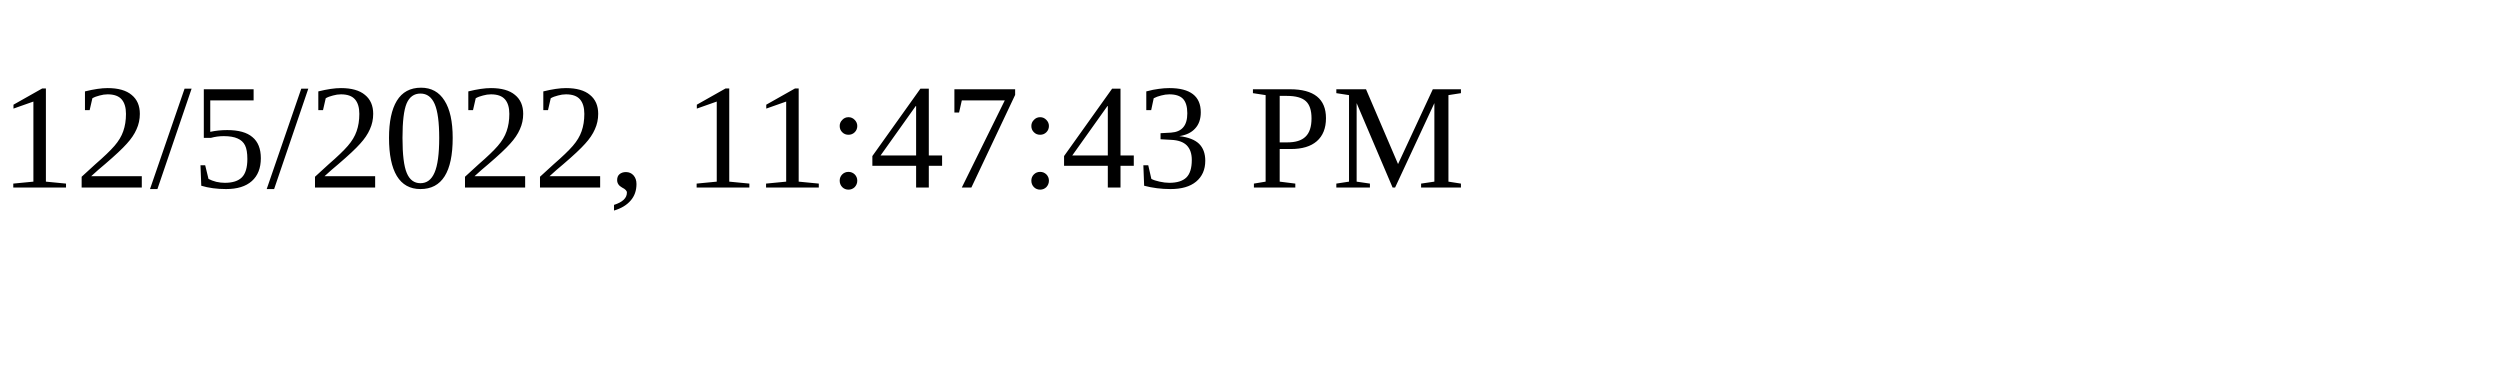
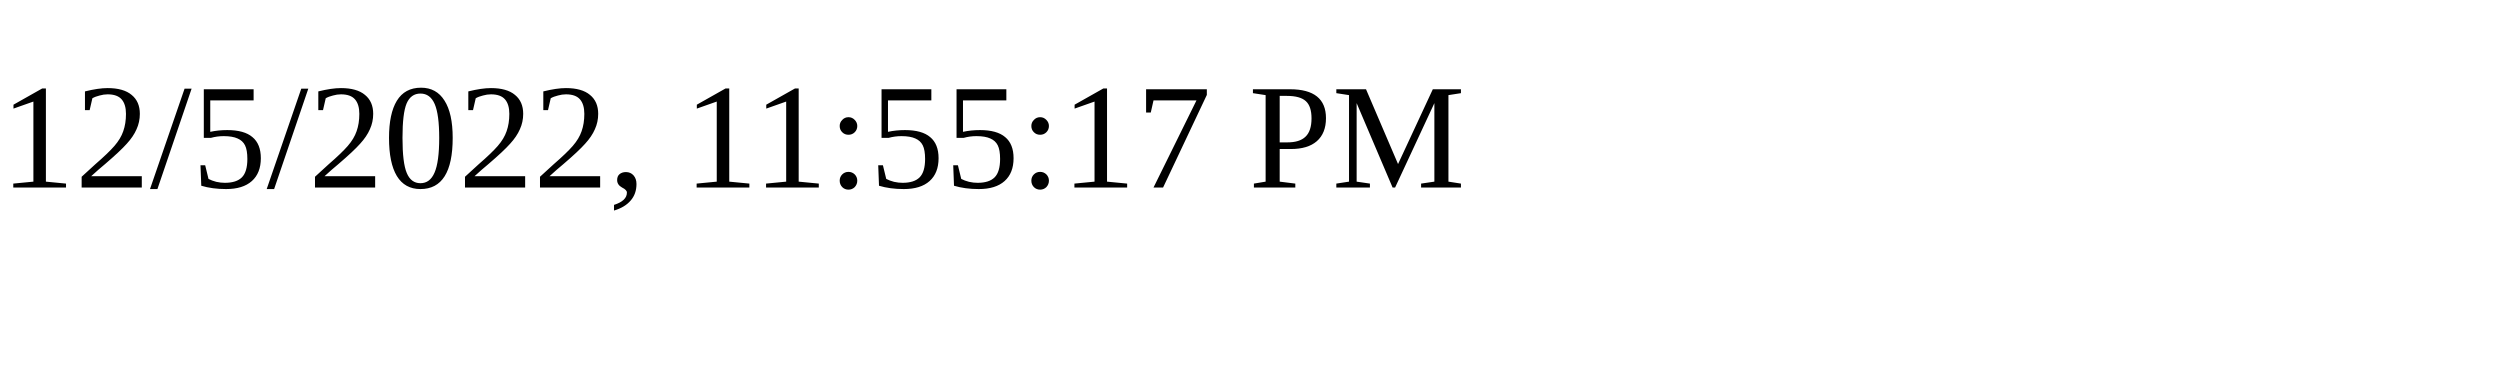
<svg xmlns="http://www.w3.org/2000/svg" height="30" width="200">
-   <text x="0" y="15">12/5/2022, 11:47:43 PM</text>
+   <text x="0" y="15">12/5/2022, 11:55:17 PM</text>
</svg>
